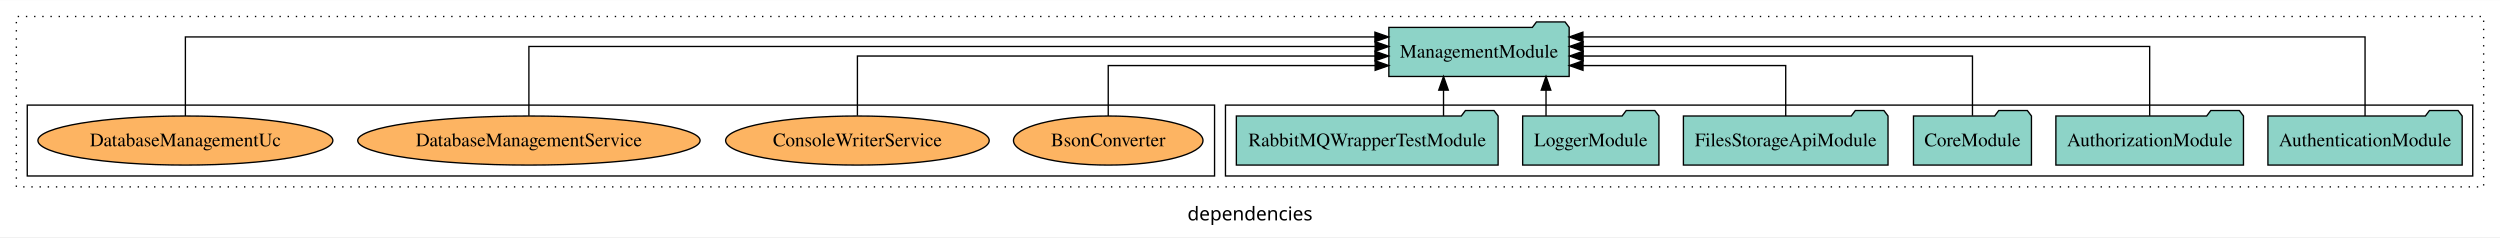
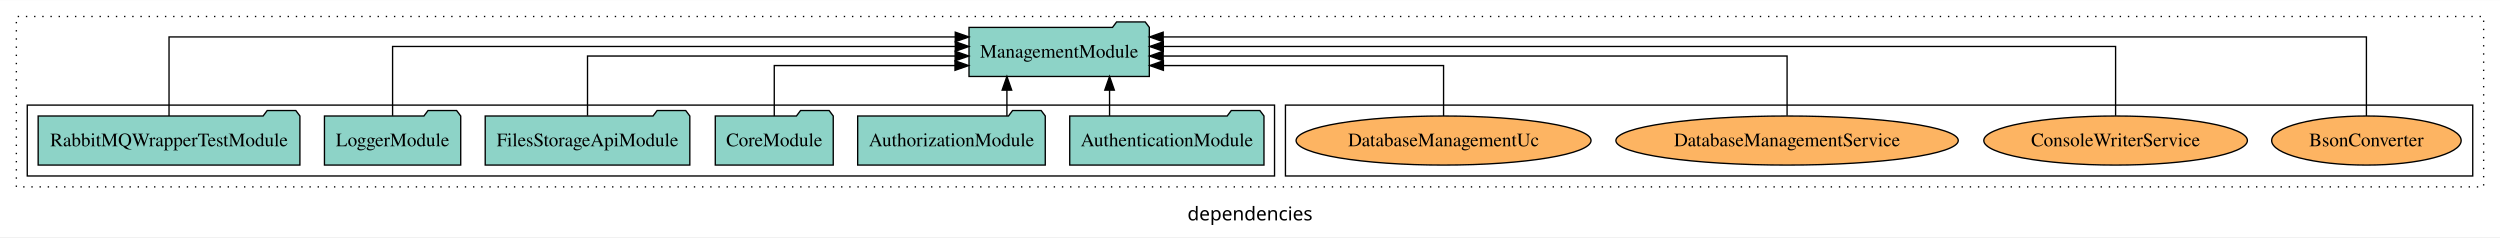
<svg xmlns="http://www.w3.org/2000/svg" width="1834pt" height="174pt" viewBox="0.00 0.00 1834.00 173.80">
  <g id="graph0" class="graph" transform="scale(1 1) rotate(0) translate(4 169.8)">
    <polygon fill="white" stroke="transparent" points="-4,4 -4,-169.8 1830,-169.8 1830,4 -4,4" />
    <text text-anchor="middle" x="913" y="-8.2" font-family="sans-serif" font-size="14.00">dependencies</text>
    <g id="clust1" class="cluster">
      <polygon fill="none" stroke="black" stroke-dasharray="1,5" points="8,-32.8 8,-157.8 1818,-157.8 1818,-32.8 8,-32.8" />
    </g>
+     <g id="clust6" class="cluster">
+       <polygon fill="none" stroke="black" points="939,-40.8 939,-92.8 1810,-92.8 1810,-40.8 939,-40.8" />
+     </g>
    <g id="clust3" class="cluster">
-       <polygon fill="none" stroke="black" points="895,-40.8 895,-92.8 1810,-92.8 1810,-40.8 895,-40.8" />
-     </g>
-     <g id="clust6" class="cluster">
-       <polygon fill="none" stroke="black" points="16,-40.8 16,-92.8 887,-92.8 887,-40.8 16,-40.8" />
+       <polygon fill="none" stroke="black" points="16,-40.8 16,-92.8 931,-92.8 931,-40.8 16,-40.8" />
    </g>
    <g id="node1" class="node">
-       <polygon fill="#8dd3c7" stroke="black" points="1802.25,-84.8 1799.25,-88.8 1778.25,-88.8 1775.25,-84.8 1659.75,-84.8 1659.75,-48.8 1802.25,-48.8 1802.25,-84.8" />
-       <text text-anchor="middle" x="1731" y="-62.6" font-family="Times,serif" font-size="14.00">AuthenticationModule</text>
+       <polygon fill="#8dd3c7" stroke="black" points="923.25,-84.8 920.25,-88.8 899.25,-88.8 896.25,-84.8 780.75,-84.8 780.75,-48.8 923.25,-48.8 923.25,-84.8" />
+       <text text-anchor="middle" x="852" y="-62.6" font-family="Times,serif" font-size="14.00">AuthenticationModule</text>
    </g>
    <g id="node7" class="node">
-       <polygon fill="#8dd3c7" stroke="black" points="1147.14,-149.8 1144.14,-153.8 1123.14,-153.8 1120.14,-149.8 1014.86,-149.8 1014.86,-113.8 1147.14,-113.8 1147.14,-149.8" />
-       <text text-anchor="middle" x="1081" y="-127.6" font-family="Times,serif" font-size="14.00">ManagementModule</text>
+       <polygon fill="#8dd3c7" stroke="black" points="839.14,-149.8 836.14,-153.8 815.14,-153.8 812.14,-149.8 706.86,-149.8 706.86,-113.8 839.14,-113.8 839.14,-149.8" />
+       <text text-anchor="middle" x="773" y="-127.6" font-family="Times,serif" font-size="14.00">ManagementModule</text>
    </g>
    <g id="edge1" class="edge">
-       <path fill="none" stroke="black" d="M1731,-84.81C1731,-107.29 1731,-142.8 1731,-142.8 1731,-142.8 1157.2,-142.8 1157.2,-142.8" />
-       <polygon fill="black" stroke="black" points="1157.2,-139.3 1147.2,-142.8 1157.2,-146.3 1157.2,-139.3" />
+       <path fill="none" stroke="black" d="M809.97,-84.91C809.97,-84.91 809.97,-103.79 809.97,-103.79" />
+       <polygon fill="black" stroke="black" points="806.47,-103.79 809.97,-113.79 813.47,-103.79 806.47,-103.79" />
    </g>
    <g id="node2" class="node">
-       <polygon fill="#8dd3c7" stroke="black" points="1641.81,-84.8 1638.81,-88.8 1617.81,-88.8 1614.81,-84.8 1504.19,-84.8 1504.19,-48.8 1641.81,-48.8 1641.81,-84.8" />
-       <text text-anchor="middle" x="1573" y="-62.6" font-family="Times,serif" font-size="14.00">AuthorizationModule</text>
+       <polygon fill="#8dd3c7" stroke="black" points="762.81,-84.8 759.81,-88.8 738.81,-88.8 735.81,-84.8 625.19,-84.8 625.19,-48.8 762.81,-48.8 762.81,-84.8" />
+       <text text-anchor="middle" x="694" y="-62.6" font-family="Times,serif" font-size="14.00">AuthorizationModule</text>
    </g>
    <g id="edge2" class="edge">
-       <path fill="none" stroke="black" d="M1573,-84.93C1573,-105.37 1573,-135.8 1573,-135.8 1573,-135.8 1157.35,-135.8 1157.35,-135.8" />
-       <polygon fill="black" stroke="black" points="1157.35,-132.3 1147.35,-135.8 1157.35,-139.3 1157.35,-132.3" />
+       <path fill="none" stroke="black" d="M734.67,-84.91C734.67,-84.91 734.67,-103.79 734.67,-103.79" />
+       <polygon fill="black" stroke="black" points="731.17,-103.79 734.67,-113.79 738.17,-103.79 731.17,-103.79" />
    </g>
    <g id="node3" class="node">
-       <polygon fill="#8dd3c7" stroke="black" points="1486.27,-84.8 1483.27,-88.8 1462.27,-88.8 1459.27,-84.8 1399.73,-84.8 1399.73,-48.8 1486.27,-48.8 1486.27,-84.8" />
-       <text text-anchor="middle" x="1443" y="-62.6" font-family="Times,serif" font-size="14.00">CoreModule</text>
+       <polygon fill="#8dd3c7" stroke="black" points="607.27,-84.8 604.27,-88.8 583.27,-88.8 580.27,-84.8 520.73,-84.8 520.73,-48.8 607.27,-48.8 607.27,-84.8" />
+       <text text-anchor="middle" x="564" y="-62.6" font-family="Times,serif" font-size="14.00">CoreModule</text>
    </g>
    <g id="edge3" class="edge">
-       <path fill="none" stroke="black" d="M1443,-85.07C1443,-103.36 1443,-128.8 1443,-128.8 1443,-128.8 1157.4,-128.8 1157.4,-128.8" />
-       <polygon fill="black" stroke="black" points="1157.4,-125.3 1147.4,-128.8 1157.4,-132.3 1157.4,-125.3" />
+       <path fill="none" stroke="black" d="M564,-84.81C564,-100.85 564,-121.8 564,-121.8 564,-121.8 696.58,-121.8 696.58,-121.8" />
+       <polygon fill="black" stroke="black" points="696.58,-125.3 706.58,-121.8 696.58,-118.3 696.58,-125.3" />
    </g>
    <g id="node4" class="node">
-       <polygon fill="#8dd3c7" stroke="black" points="1381.05,-84.8 1378.05,-88.8 1357.05,-88.8 1354.05,-84.8 1230.95,-84.8 1230.95,-48.8 1381.05,-48.8 1381.05,-84.8" />
-       <text text-anchor="middle" x="1306" y="-62.6" font-family="Times,serif" font-size="14.00">FilesStorageApiModule</text>
+       <polygon fill="#8dd3c7" stroke="black" points="502.05,-84.8 499.05,-88.8 478.05,-88.8 475.05,-84.8 351.95,-84.8 351.95,-48.8 502.05,-48.8 502.05,-84.8" />
+       <text text-anchor="middle" x="427" y="-62.6" font-family="Times,serif" font-size="14.00">FilesStorageApiModule</text>
    </g>
    <g id="edge4" class="edge">
-       <path fill="none" stroke="black" d="M1306,-84.81C1306,-100.85 1306,-121.8 1306,-121.8 1306,-121.8 1157.29,-121.8 1157.29,-121.8" />
-       <polygon fill="black" stroke="black" points="1157.29,-118.3 1147.29,-121.8 1157.29,-125.3 1157.29,-118.3" />
+       <path fill="none" stroke="black" d="M427,-85.07C427,-103.36 427,-128.8 427,-128.8 427,-128.8 696.7,-128.8 696.7,-128.8" />
+       <polygon fill="black" stroke="black" points="696.7,-132.3 706.7,-128.8 696.7,-125.3 696.7,-132.3" />
    </g>
    <g id="node5" class="node">
-       <polygon fill="#8dd3c7" stroke="black" points="1212.98,-84.8 1209.98,-88.8 1188.98,-88.8 1185.98,-84.8 1113.02,-84.8 1113.02,-48.8 1212.98,-48.8 1212.98,-84.8" />
-       <text text-anchor="middle" x="1163" y="-62.6" font-family="Times,serif" font-size="14.00">LoggerModule</text>
+       <polygon fill="#8dd3c7" stroke="black" points="333.98,-84.8 330.98,-88.8 309.98,-88.8 306.98,-84.8 234.02,-84.8 234.02,-48.8 333.98,-48.8 333.98,-84.8" />
+       <text text-anchor="middle" x="284" y="-62.6" font-family="Times,serif" font-size="14.00">LoggerModule</text>
    </g>
    <g id="edge5" class="edge">
-       <path fill="none" stroke="black" d="M1130.16,-84.91C1130.16,-84.91 1130.16,-103.79 1130.16,-103.79" />
-       <polygon fill="black" stroke="black" points="1126.66,-103.79 1130.16,-113.79 1133.66,-103.79 1126.66,-103.79" />
+       <path fill="none" stroke="black" d="M284,-84.93C284,-105.37 284,-135.8 284,-135.8 284,-135.8 696.8,-135.8 696.8,-135.8" />
+       <polygon fill="black" stroke="black" points="696.8,-139.3 706.8,-135.8 696.8,-132.3 696.8,-139.3" />
    </g>
    <g id="node6" class="node">
-       <polygon fill="#8dd3c7" stroke="black" points="1095.01,-84.8 1092.01,-88.8 1071.01,-88.8 1068.01,-84.8 902.99,-84.8 902.99,-48.8 1095.01,-48.8 1095.01,-84.8" />
-       <text text-anchor="middle" x="999" y="-62.6" font-family="Times,serif" font-size="14.00">RabbitMQWrapperTestModule</text>
+       <polygon fill="#8dd3c7" stroke="black" points="216.01,-84.8 213.01,-88.8 192.01,-88.8 189.01,-84.8 23.99,-84.8 23.99,-48.8 216.01,-48.8 216.01,-84.8" />
+       <text text-anchor="middle" x="120" y="-62.6" font-family="Times,serif" font-size="14.00">RabbitMQWrapperTestModule</text>
    </g>
    <g id="edge6" class="edge">
-       <path fill="none" stroke="black" d="M1054.97,-84.91C1054.97,-84.91 1054.97,-103.79 1054.97,-103.79" />
-       <polygon fill="black" stroke="black" points="1051.47,-103.79 1054.97,-113.79 1058.47,-103.79 1051.47,-103.79" />
+       <path fill="none" stroke="black" d="M120,-84.81C120,-107.29 120,-142.8 120,-142.8 120,-142.8 696.79,-142.8 696.79,-142.8" />
+       <polygon fill="black" stroke="black" points="696.79,-146.3 706.79,-142.8 696.79,-139.3 696.79,-146.3" />
    </g>
    <g id="node8" class="node">
-       <ellipse fill="#fdb462" stroke="black" cx="809" cy="-66.8" rx="69.51" ry="18" />
-       <text text-anchor="middle" x="809" y="-62.6" font-family="Times,serif" font-size="14.00">BsonConverter</text>
+       <ellipse fill="#fdb462" stroke="black" cx="1732" cy="-66.8" rx="69.51" ry="18" />
+       <text text-anchor="middle" x="1732" y="-62.6" font-family="Times,serif" font-size="14.00">BsonConverter</text>
    </g>
    <g id="edge7" class="edge">
-       <path fill="none" stroke="black" d="M809,-84.81C809,-100.85 809,-121.8 809,-121.8 809,-121.8 1004.81,-121.8 1004.81,-121.8" />
-       <polygon fill="black" stroke="black" points="1004.81,-125.3 1014.81,-121.8 1004.81,-118.3 1004.81,-125.3" />
+       <path fill="none" stroke="black" d="M1732,-84.81C1732,-107.29 1732,-142.8 1732,-142.8 1732,-142.8 849.29,-142.8 849.29,-142.8" />
+       <polygon fill="black" stroke="black" points="849.29,-139.3 839.29,-142.8 849.29,-146.3 849.29,-139.3" />
    </g>
    <g id="node9" class="node">
-       <ellipse fill="#fdb462" stroke="black" cx="625" cy="-66.8" rx="96.69" ry="18" />
-       <text text-anchor="middle" x="625" y="-62.6" font-family="Times,serif" font-size="14.00">ConsoleWriterService</text>
+       <ellipse fill="#fdb462" stroke="black" cx="1548" cy="-66.8" rx="96.69" ry="18" />
+       <text text-anchor="middle" x="1548" y="-62.6" font-family="Times,serif" font-size="14.00">ConsoleWriterService</text>
    </g>
    <g id="edge8" class="edge">
-       <path fill="none" stroke="black" d="M625,-85.07C625,-103.36 625,-128.8 625,-128.8 625,-128.8 1004.69,-128.8 1004.69,-128.8" />
-       <polygon fill="black" stroke="black" points="1004.69,-132.3 1014.69,-128.8 1004.69,-125.3 1004.69,-132.3" />
+       <path fill="none" stroke="black" d="M1548,-84.93C1548,-105.37 1548,-135.8 1548,-135.8 1548,-135.8 849.41,-135.8 849.41,-135.8" />
+       <polygon fill="black" stroke="black" points="849.41,-132.3 839.41,-135.8 849.41,-139.3 849.41,-132.3" />
    </g>
    <g id="node10" class="node">
-       <ellipse fill="#fdb462" stroke="black" cx="384" cy="-66.8" rx="125.59" ry="18" />
-       <text text-anchor="middle" x="384" y="-62.6" font-family="Times,serif" font-size="14.00">DatabaseManagementService</text>
+       <ellipse fill="#fdb462" stroke="black" cx="1307" cy="-66.8" rx="125.59" ry="18" />
+       <text text-anchor="middle" x="1307" y="-62.6" font-family="Times,serif" font-size="14.00">DatabaseManagementService</text>
    </g>
    <g id="edge9" class="edge">
-       <path fill="none" stroke="black" d="M384,-84.93C384,-105.37 384,-135.8 384,-135.8 384,-135.8 1004.8,-135.8 1004.8,-135.8" />
-       <polygon fill="black" stroke="black" points="1004.8,-139.3 1014.8,-135.8 1004.8,-132.3 1004.8,-139.3" />
+       <path fill="none" stroke="black" d="M1307,-85.07C1307,-103.36 1307,-128.8 1307,-128.8 1307,-128.8 849.28,-128.8 849.28,-128.8" />
+       <polygon fill="black" stroke="black" points="849.28,-125.3 839.28,-128.8 849.28,-132.3 849.28,-125.3" />
    </g>
    <g id="node11" class="node">
-       <ellipse fill="#fdb462" stroke="black" cx="132" cy="-66.8" rx="108.19" ry="18" />
-       <text text-anchor="middle" x="132" y="-62.6" font-family="Times,serif" font-size="14.00">DatabaseManagementUc</text>
+       <ellipse fill="#fdb462" stroke="black" cx="1055" cy="-66.8" rx="108.19" ry="18" />
+       <text text-anchor="middle" x="1055" y="-62.6" font-family="Times,serif" font-size="14.00">DatabaseManagementUc</text>
    </g>
    <g id="edge10" class="edge">
-       <path fill="none" stroke="black" d="M132,-84.81C132,-107.29 132,-142.8 132,-142.8 132,-142.8 1004.65,-142.8 1004.65,-142.8" />
-       <polygon fill="black" stroke="black" points="1004.65,-146.3 1014.65,-142.8 1004.65,-139.3 1004.65,-146.3" />
+       <path fill="none" stroke="black" d="M1055,-84.81C1055,-100.85 1055,-121.8 1055,-121.8 1055,-121.8 849.47,-121.8 849.47,-121.8" />
+       <polygon fill="black" stroke="black" points="849.47,-118.3 839.47,-121.8 849.47,-125.3 849.47,-118.3" />
    </g>
  </g>
</svg>
